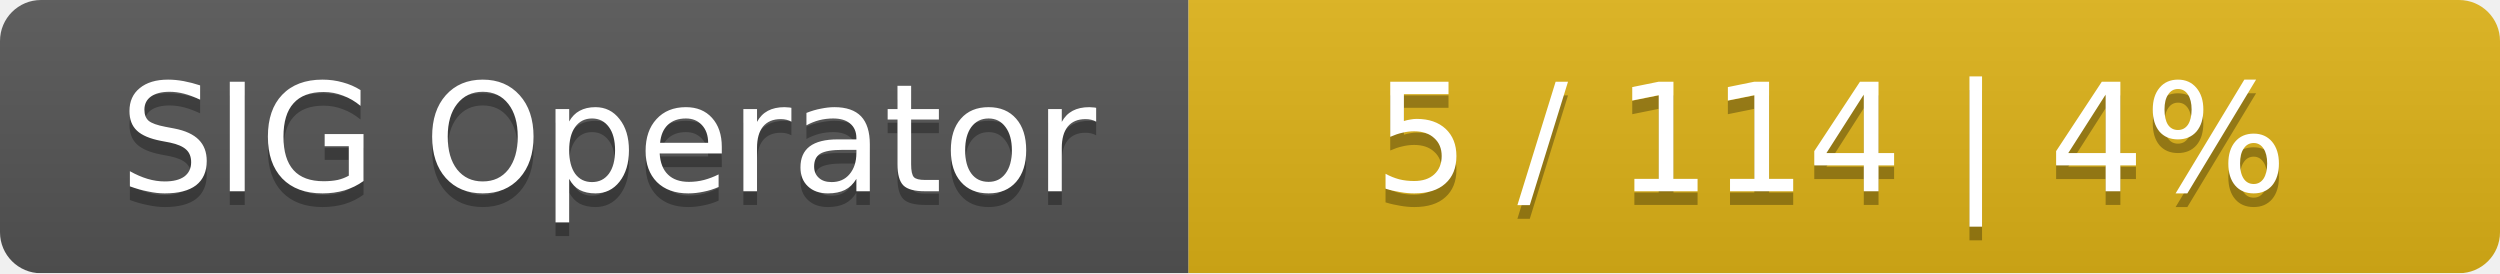
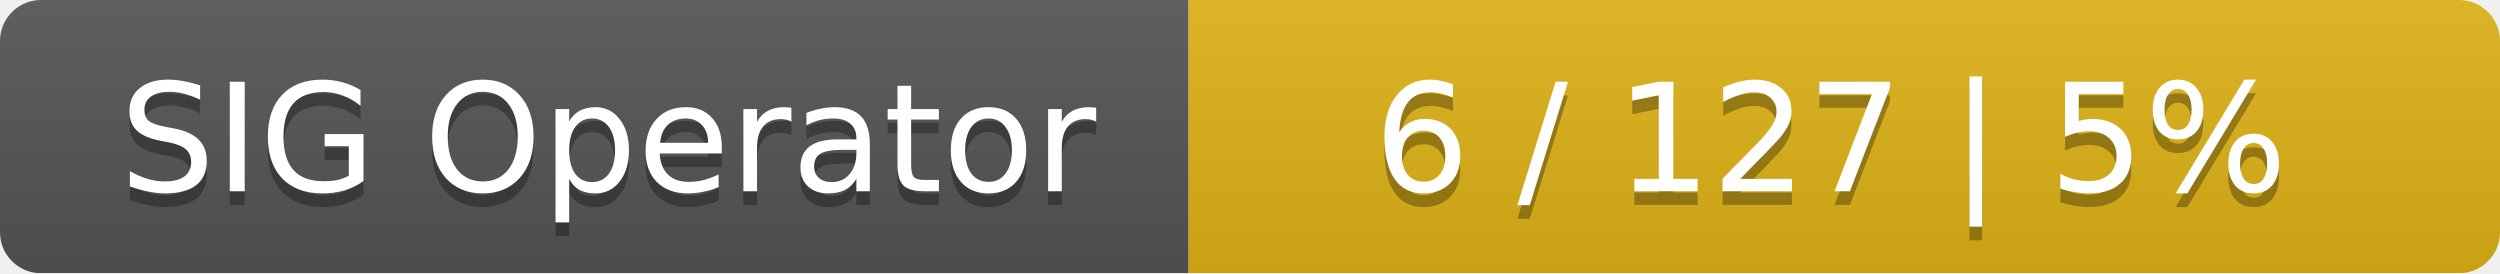
<svg xmlns="http://www.w3.org/2000/svg" width="183" height="20">
  <linearGradient id="smooth" x2="0" y2="100%">
    <stop offset="0" stop-color="#bbb" stop-opacity=".1" />
    <stop offset="1" stop-opacity=".1" />
  </linearGradient>
  <mask id="round">
    <rect width="183" height="20" rx="3" fill="#fff" />
  </mask>
  <g mask="url(#round)">
    <rect width="87" height="20" fill="#555" />
    <rect x="87" width="96" height="20" fill="#dfb317" />
    <rect width="183" height="20" fill="url(#smooth)" />
  </g>
  <g fill="#fff" text-anchor="middle" font-family="DejaVu Sans,Verdana,Geneva,sans-serif" font-size="11">
    <text x="44.5" y="15" fill="#010101" fill-opacity=".3">SIG Operator</text>
    <text x="44.5" y="14">SIG Operator</text>
-     <text x="134" y="15" fill="#010101" fill-opacity=".3">5 / 114    |    4%</text>
-     <text x="134" y="14">5 / 114    |    4%</text>
+     <text x="134" y="15" fill="#010101" fill-opacity=".3">6 / 127    |    5%</text>
+     <text x="134" y="14">6 / 127    |    5%</text>
  </g>
</svg>
